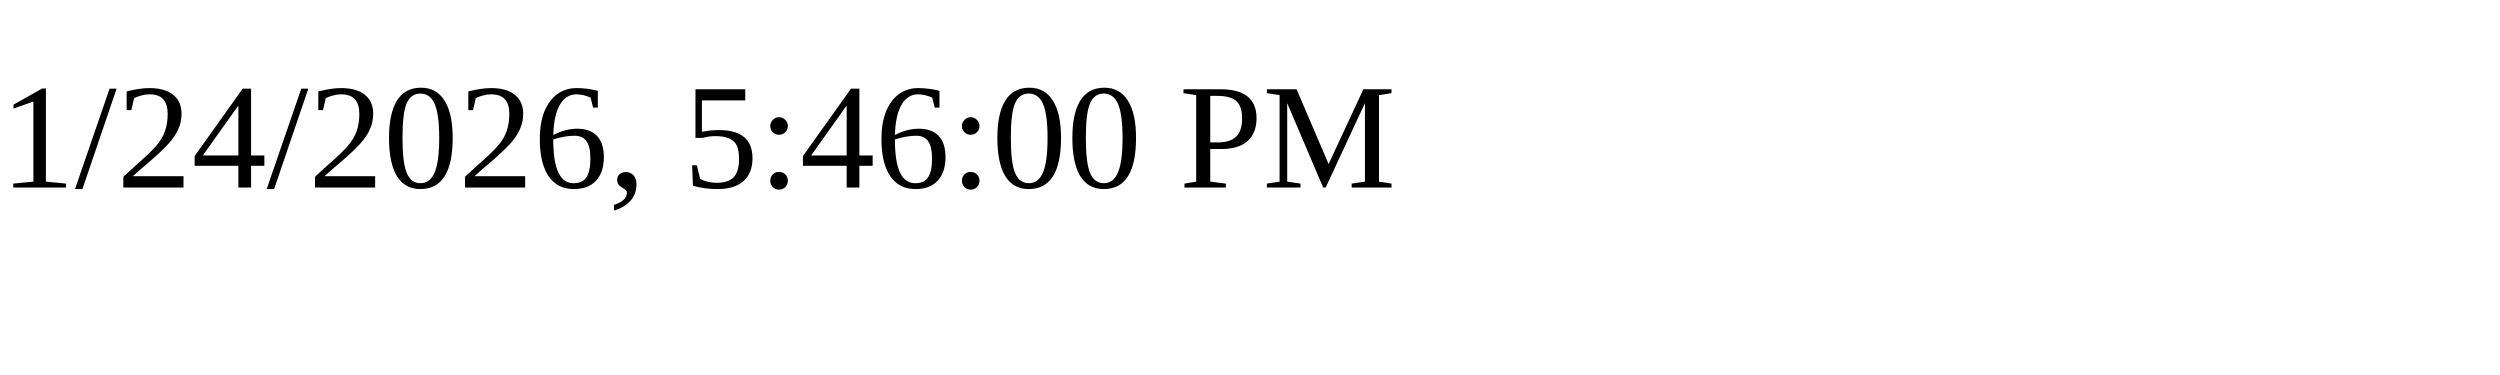
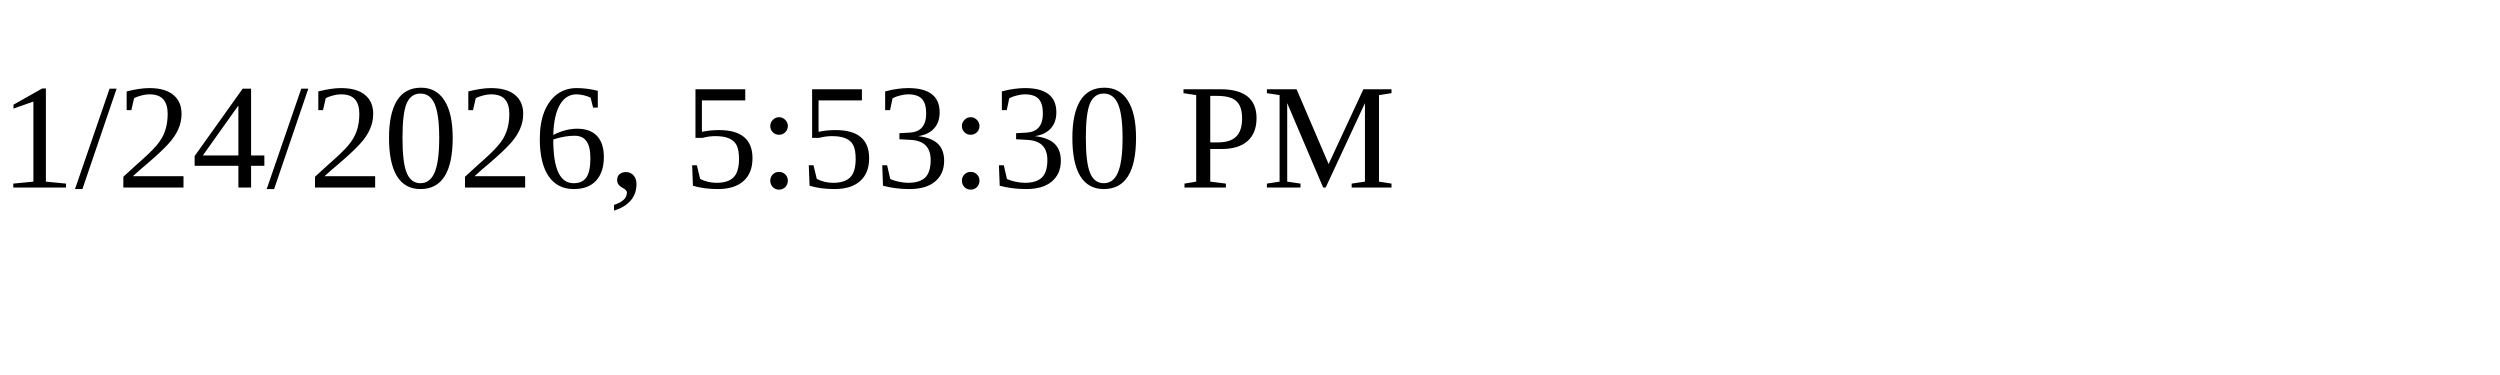
<svg xmlns="http://www.w3.org/2000/svg" height="30" width="200">
-   <text x="0" y="15">1/24/2026, 5:46:00 PM</text>
+   <text x="0" y="15">1/24/2026, 5:53:30 PM</text>
</svg>
